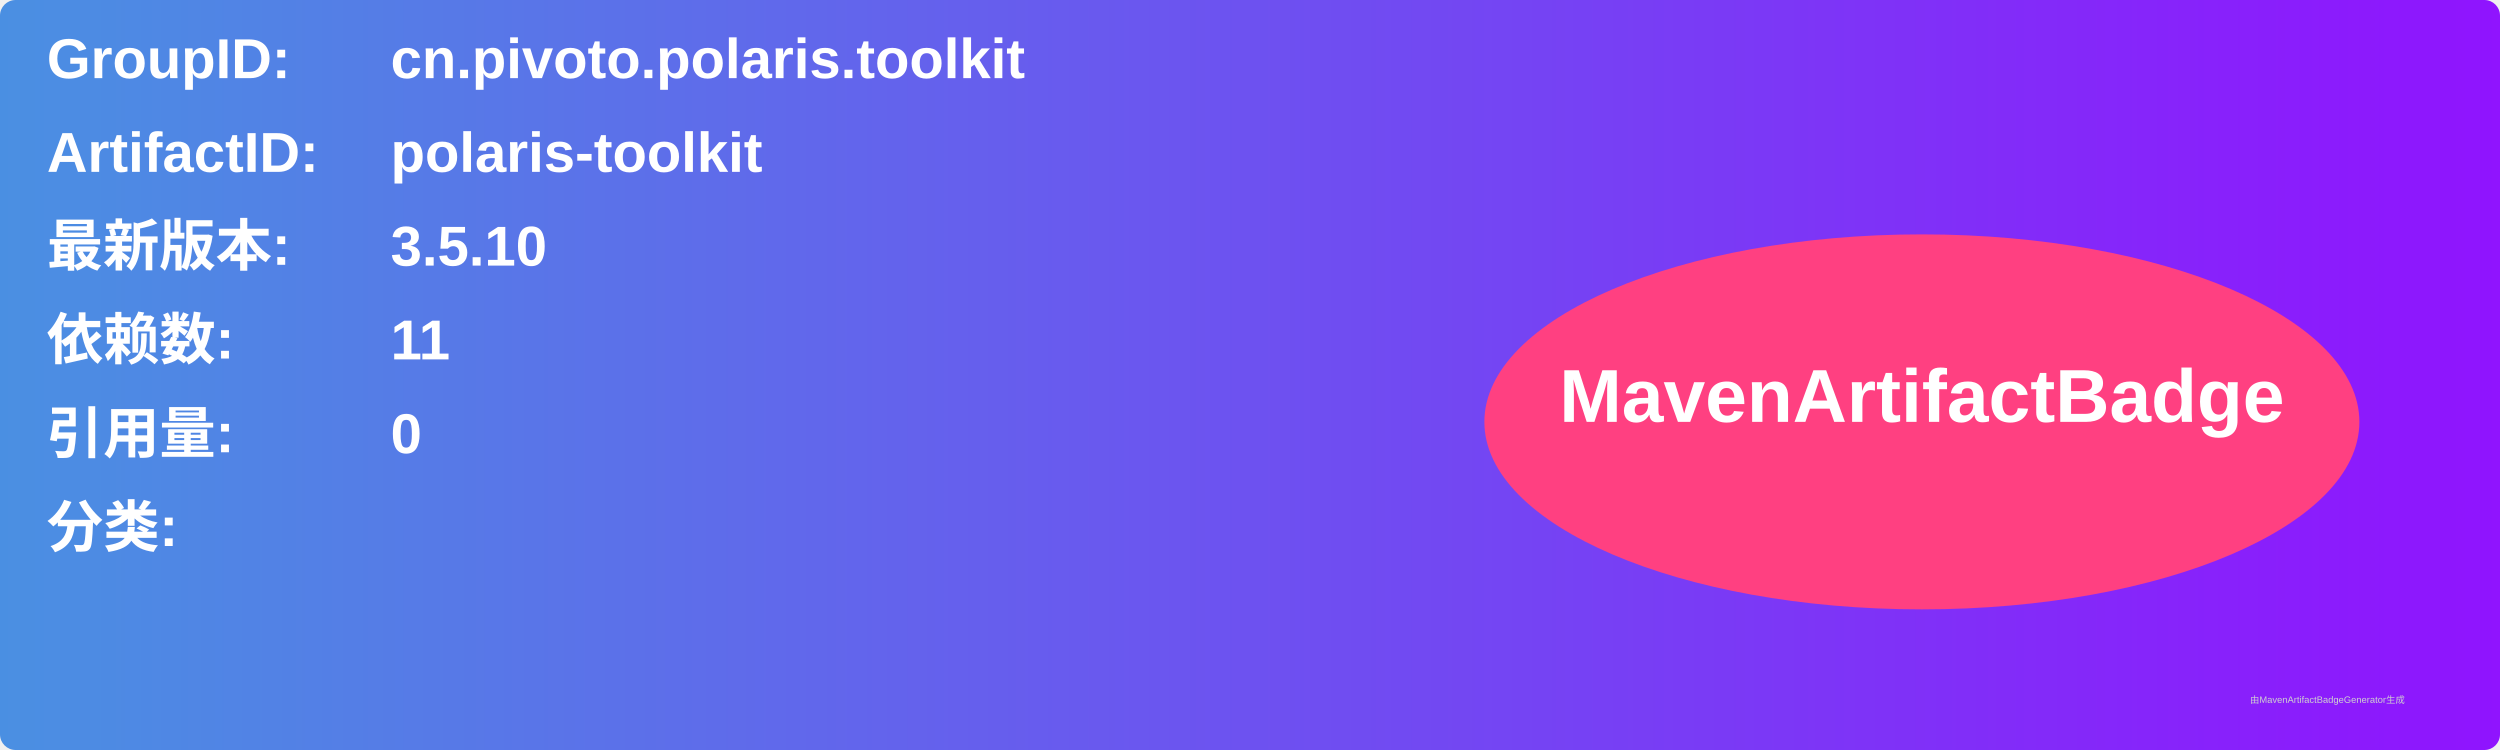
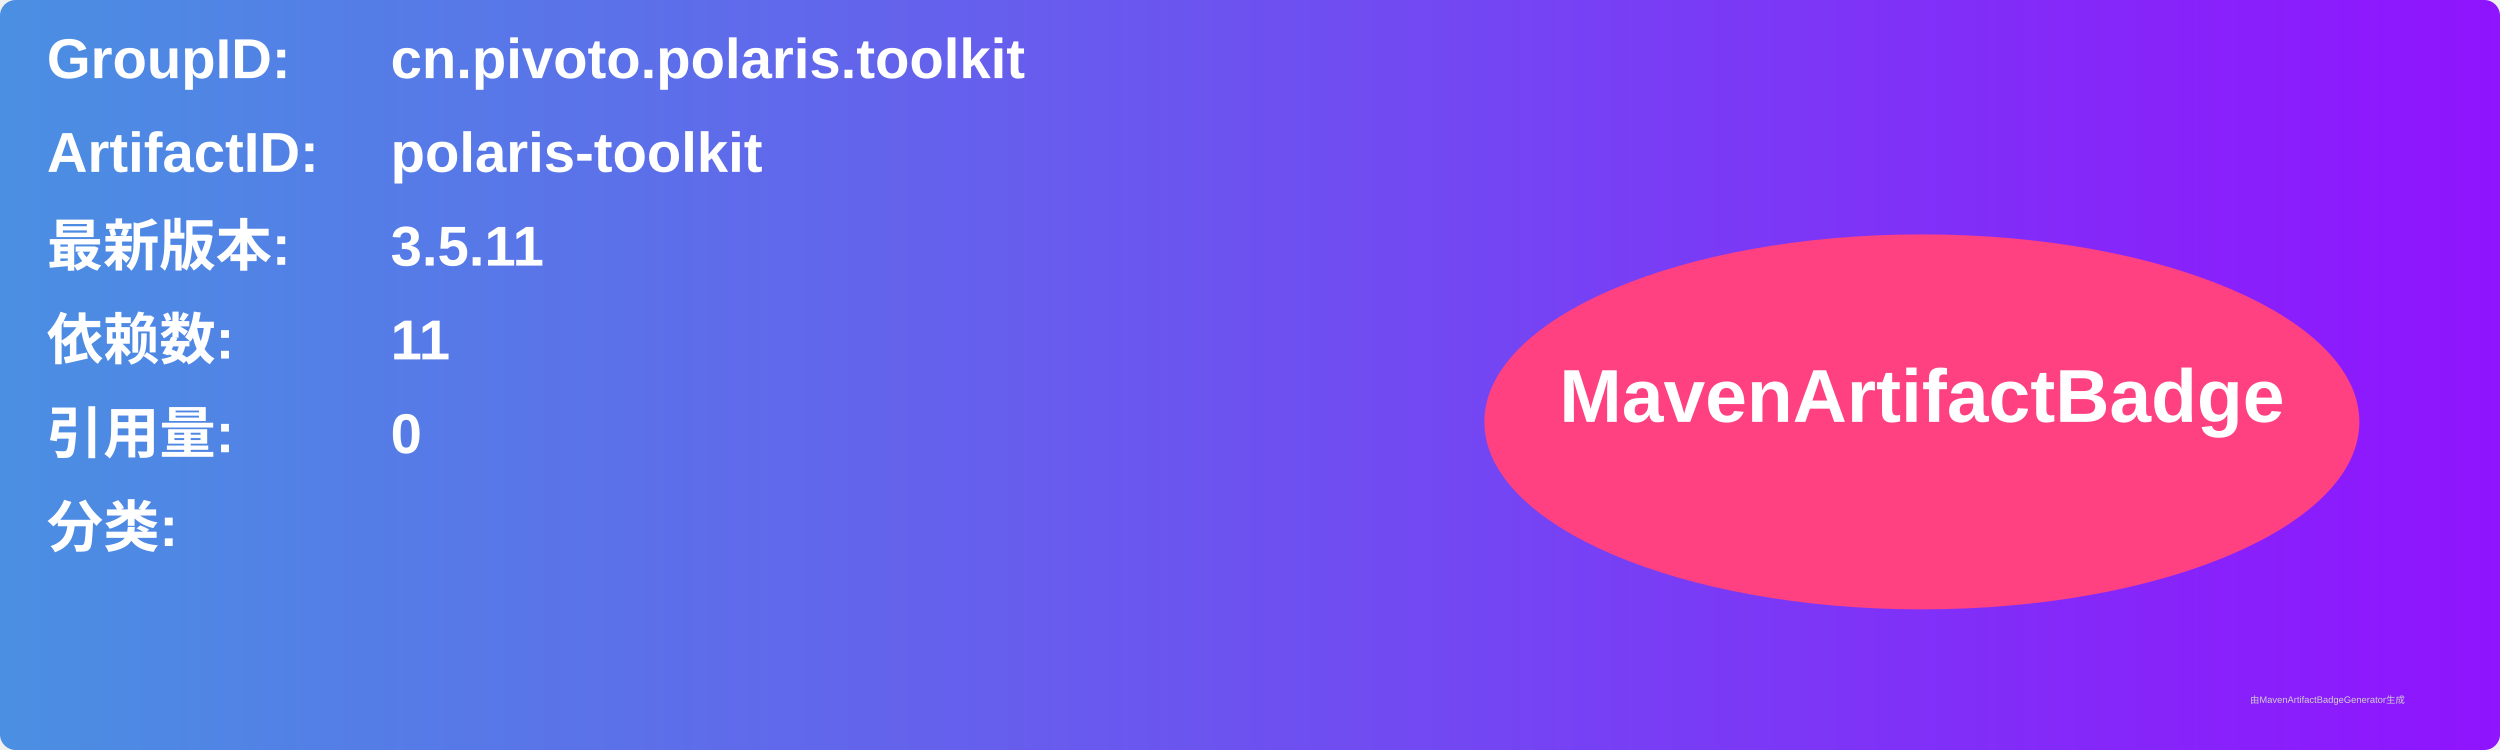
<svg xmlns="http://www.w3.org/2000/svg" width="800" height="240" viewBox="0 0 800 240">
  <linearGradient id="grad" x1="0%" y1="0%" x2="100%" y2="0%">
    <stop offset="0%" stop-color="#4a90e2" />
    <stop offset="100%" stop-color="#9013fe" />
  </linearGradient>
  <rect width="100%" height="100%" rx="5" ry="5" fill="url(#grad)" />
  <g transform="translate(15, 15)">
    <text x="0" y="10" font-family="Arial" font-size="18" fill="white" font-weight="bold" width="260">GroupID:</text>
    <text x="110" y="10" font-family="Arial" font-size="18" fill="white" font-weight="bold" width="460">cn.pivoto.polaris.toolkit</text>
    <text x="0" y="40" font-family="Arial" font-size="18" fill="white" font-weight="bold" width="260">ArtifactID:</text>
    <text x="110" y="40" font-family="Arial" font-size="18" fill="white" font-weight="bold" width="460">polaris-toolkit</text>
    <text x="0" y="70" font-family="Arial" font-size="18" fill="white" font-weight="bold">最新版本:</text>
    <text x="110" y="70" font-family="Arial" font-size="18" fill="white" font-weight="bold">
-       <tspan font-weight="bold">3.5.10</tspan>
+       <tspan font-weight="bold">3.5.11</tspan>
    </text>
    <text x="0" y="100" font-family="Arial" font-size="18" fill="white" font-weight="bold">依赖数: </text>
    <text x="110" y="100" font-family="Arial" font-size="18" fill="white">
      <tspan font-weight="bold">11</tspan>
    </text>
    <text x="0" y="130" font-family="Arial" font-size="18" fill="white" font-weight="bold">引用量: </text>
    <text x="110" y="130" font-family="Arial" font-size="18" fill="white">
      <tspan font-weight="bold">0</tspan>
    </text>
    <text x="0" y="160" font-family="Arial" font-size="18" fill="white" font-weight="bold">分类:</text>
    <text x="10" y="190" font-family="Arial" font-size="10" fill="white">
      <tspan font-weight="bold" />
    </text>
    <ellipse cx="600" cy="120" rx="140" ry="60" fill="#ff4081" />
    <text x="600" y="120" text-anchor="middle" font-family="Arial" font-size="24" fill="white" font-weight="bold">MavenArtifactBadge</text>
  </g>
  <text x="720" y="225" font-family="Arial" font-size="3" fill="#d0d0d0">由MavenArtifactBadgeGenerator生成</text>
</svg>
